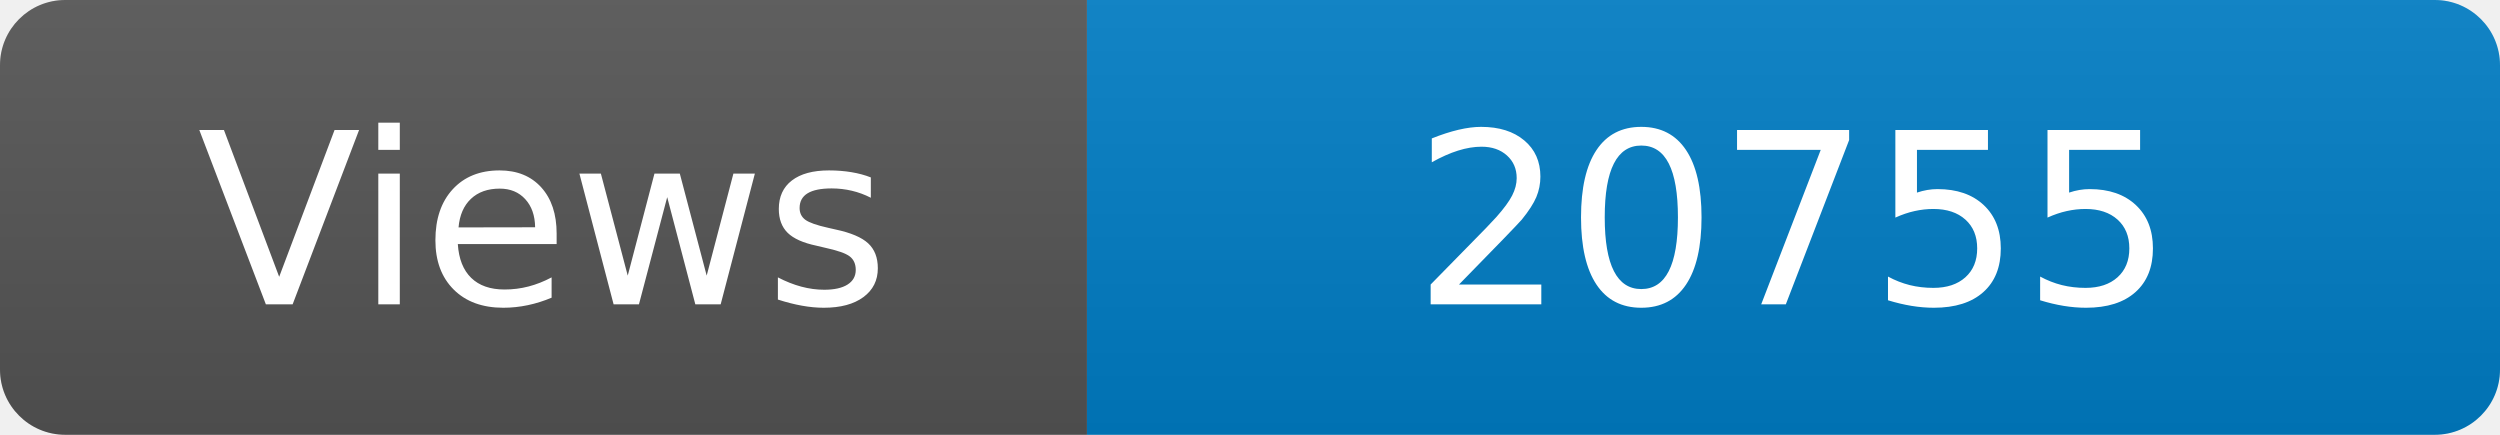
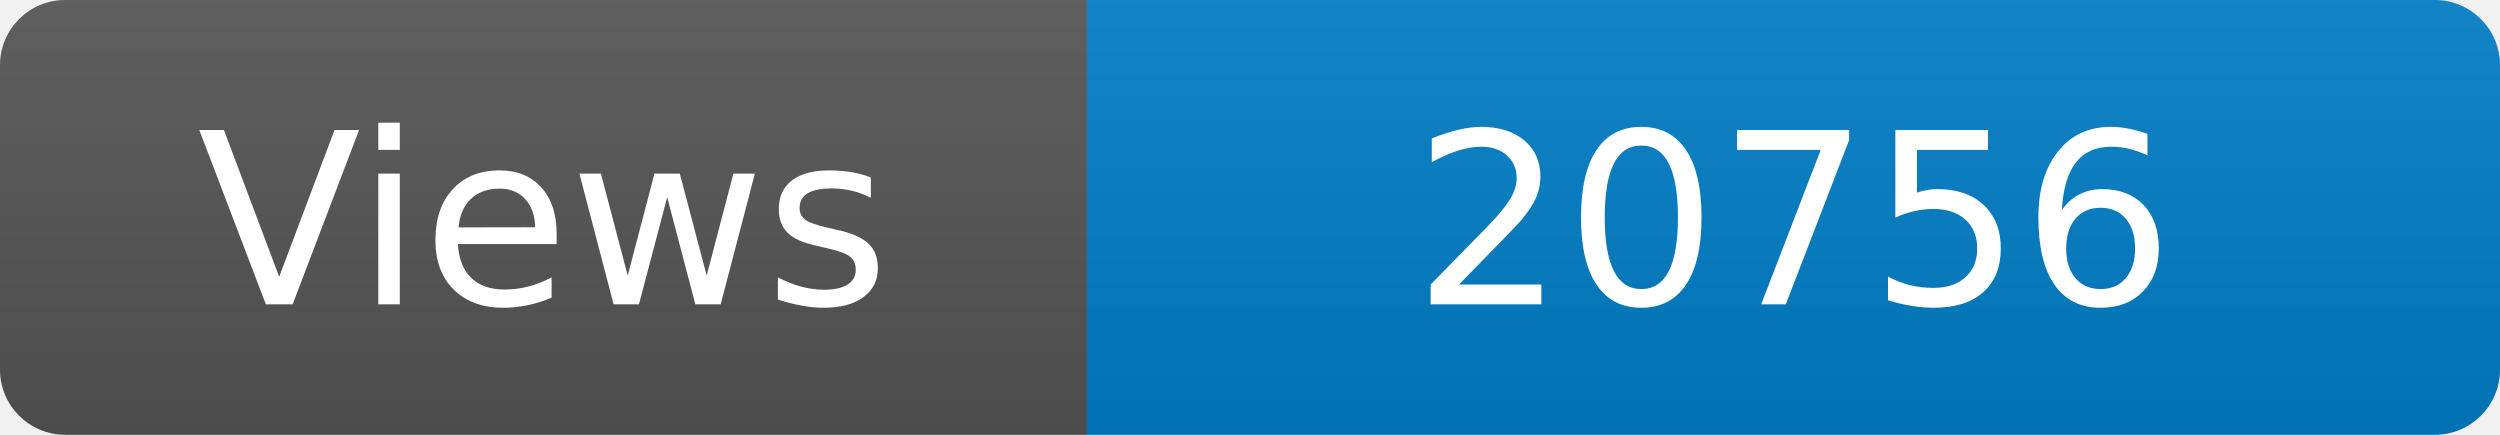
<svg xmlns="http://www.w3.org/2000/svg" width="115" height="20" role="img" aria-label="Maintained?: yes">
  <linearGradient id="s" x2="0" y2="100%">
    <stop offset="0" stop-color="#bbb" stop-opacity=".1" />
    <stop offset="1" stop-opacity=".1" />
  </linearGradient>
  <clipPath id="r">
    <rect width="115" height="20" rx="3" fill="#fff" />
  </clipPath>
  <g clip-path="url(#r)">
    <rect width="50" height="20" fill="#555" />
    <rect x="50" width="160" height="20" fill="#007ec6" />
    <rect width="115" height="20" fill="url(#s)" />
  </g>
  <g fill="#fff" text-anchor="middle" font-family="Verdana,Geneva,DejaVu Sans,sans-serif" font-size="110">
    <text x="250" y="140" transform="scale(.1)" fill="#fff">Views</text>
-     <text x="825" y="140" transform="scale(.1)" fill="#fff">20755</text>
+     <text x="825" y="140" transform="scale(.1)" fill="#fff">20756</text>
  </g>
</svg>
